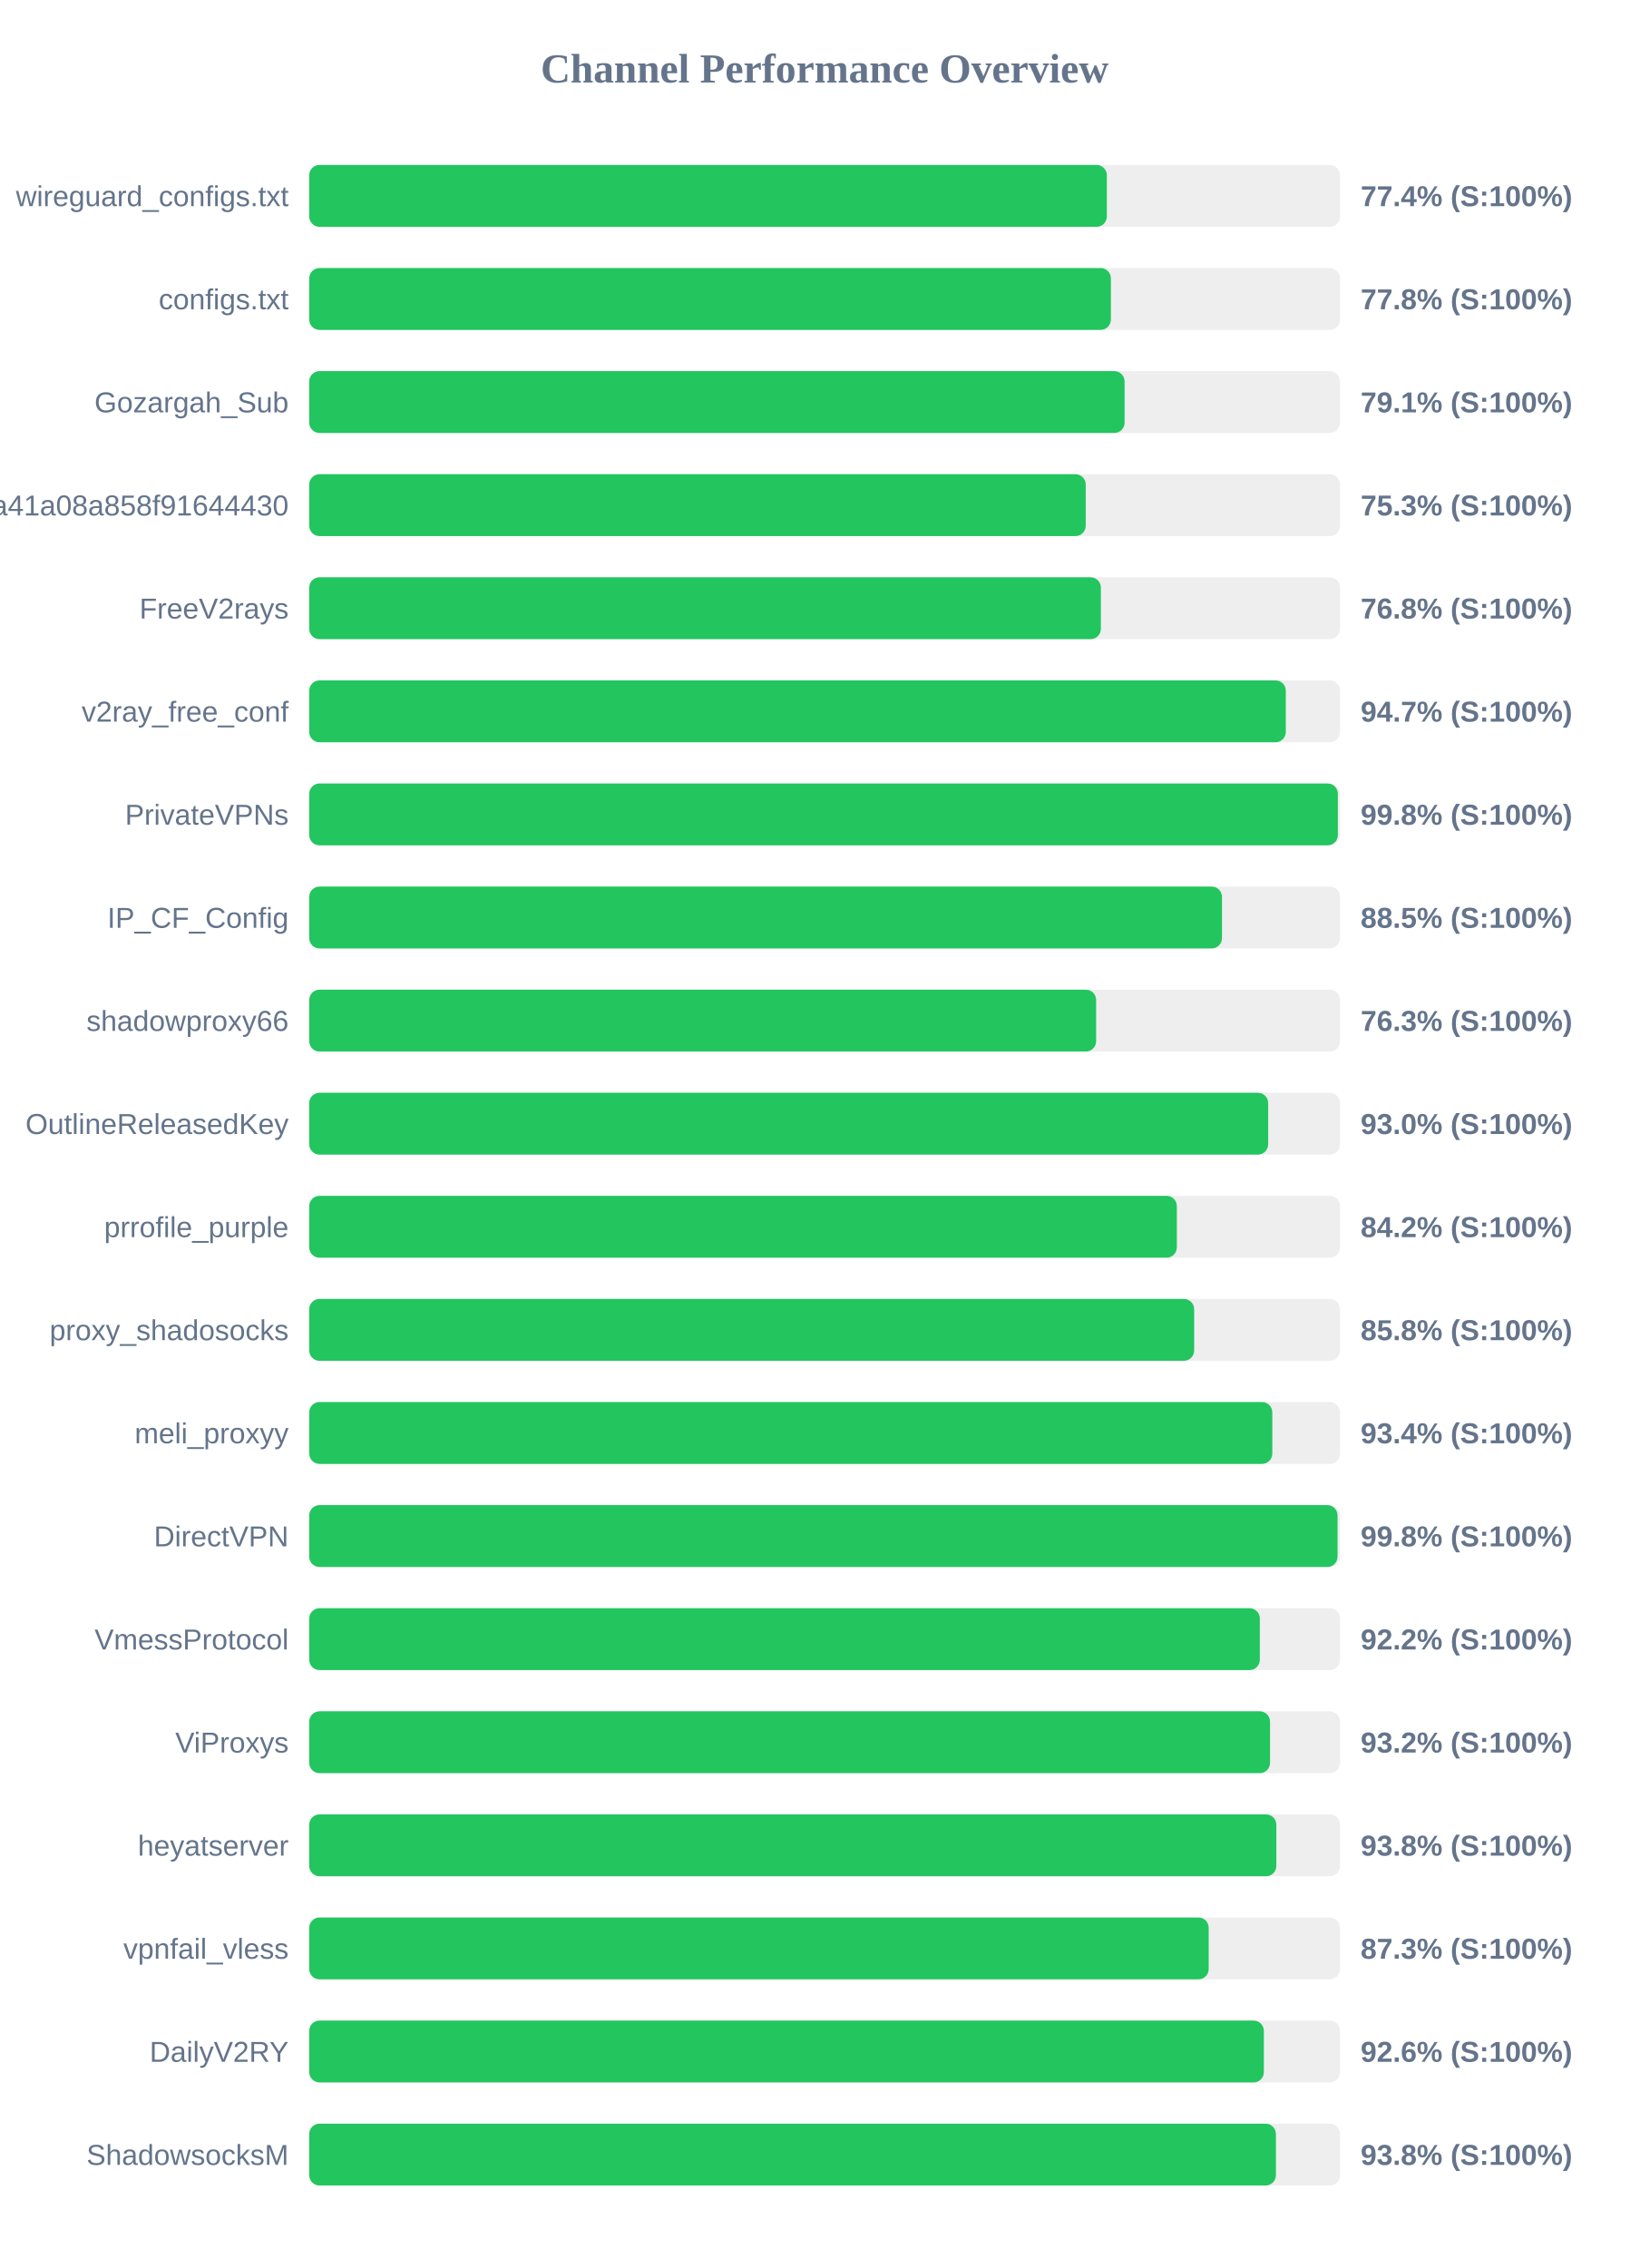
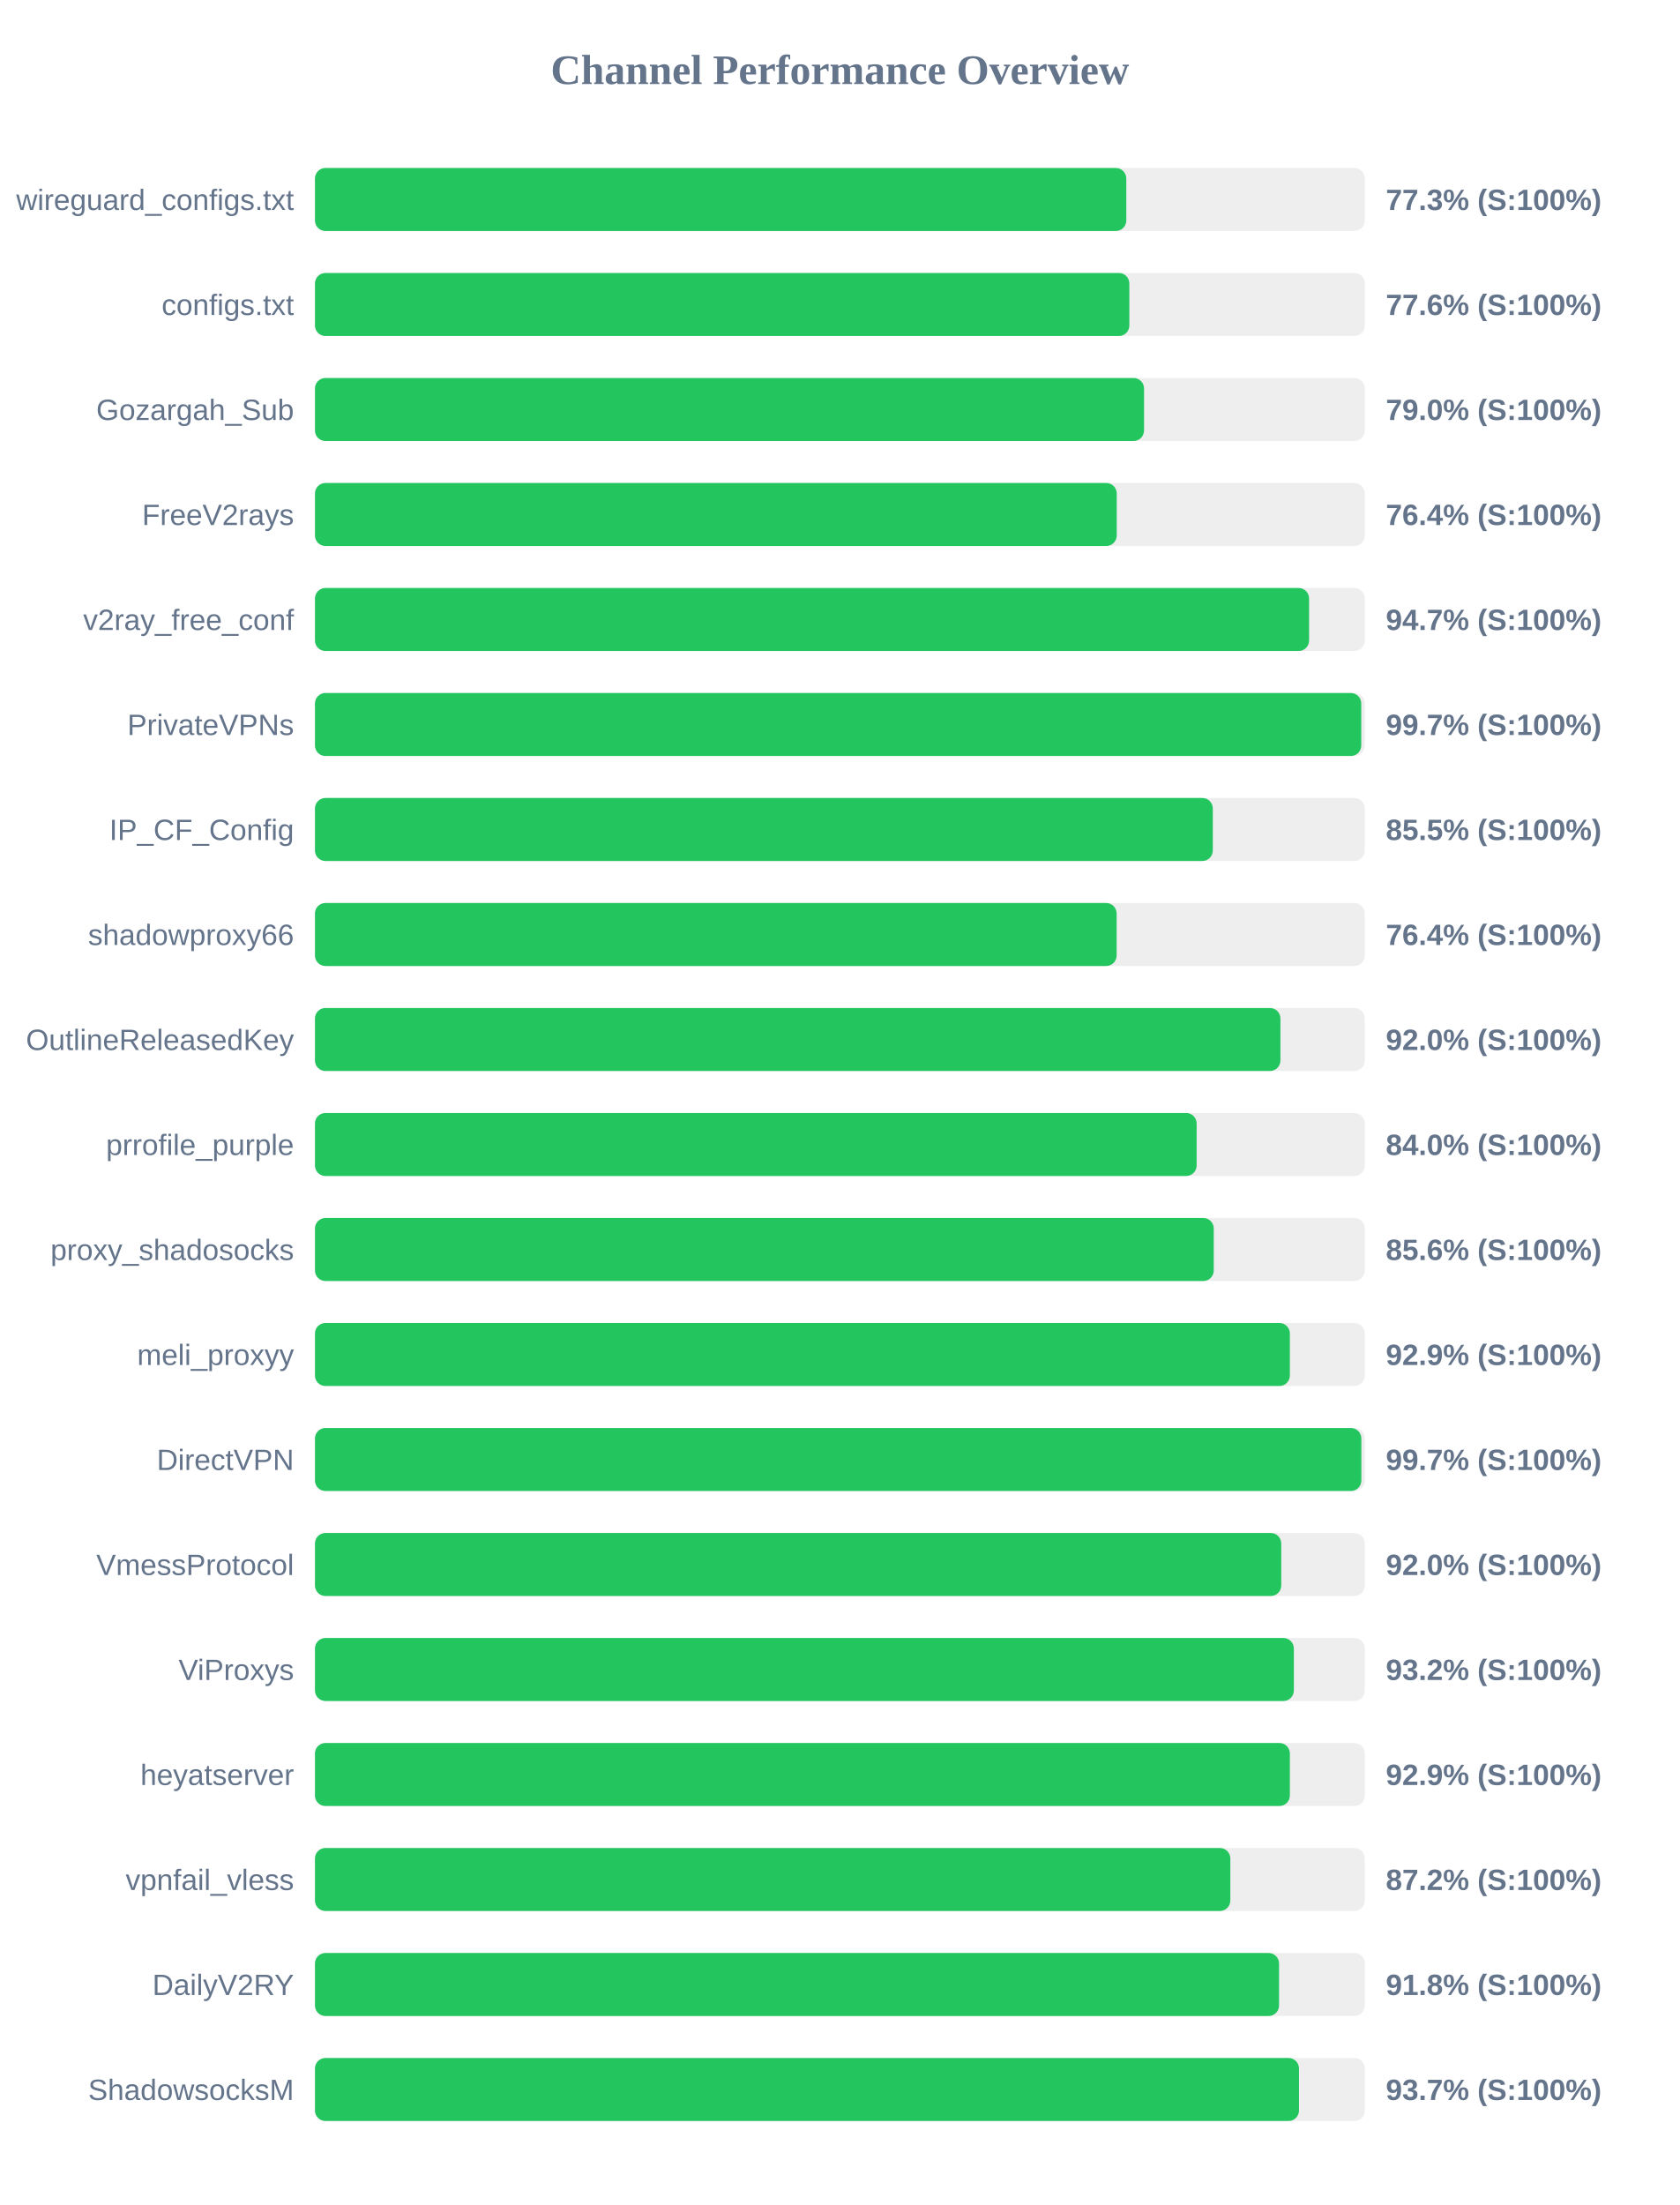
- <svg xmlns="http://www.w3.org/2000/svg" width="800" height="1100" version="1.1">
+ <svg xmlns="http://www.w3.org/2000/svg" width="800" height="1050" version="1.1">
  <style>
        .row { font: 14px Arial; fill: #64748b; }
        .score { font: bold 14px Arial; fill: #64748b; }
    </style>
  <text x="400" y="40" text-anchor="middle" font-size="20px" font-weight="bold" fill="#64748b">Channel Performance Overview</text>
  <rect x="150" y="80" width="500" height="30" fill="#eee" rx="5" />
-   <rect x="150" y="80" width="386.9" height="30" fill="#22c55e" rx="5" />
+   <rect x="150" y="80" width="386.4" height="30" fill="#22c55e" rx="5" />
  <text x="140" y="100" text-anchor="end" class="row">wireguard_configs.txt</text>
-   <text x="660" y="100" text-anchor="start" class="score">77.4% (S:100%)</text>
+   <text x="660" y="100" text-anchor="start" class="score">77.3% (S:100%)</text>
  <rect x="150" y="130" width="500" height="30" fill="#eee" rx="5" />
-   <rect x="150" y="130" width="388.85" height="30" fill="#22c55e" rx="5" />
+   <rect x="150" y="130" width="387.85" height="30" fill="#22c55e" rx="5" />
  <text x="140" y="150" text-anchor="end" class="row">configs.txt</text>
-   <text x="660" y="150" text-anchor="start" class="score">77.8% (S:100%)</text>
+   <text x="660" y="150" text-anchor="start" class="score">77.6% (S:100%)</text>
  <rect x="150" y="180" width="500" height="30" fill="#eee" rx="5" />
-   <rect x="150" y="180" width="395.5" height="30" fill="#22c55e" rx="5" />
+   <rect x="150" y="180" width="394.85" height="30" fill="#22c55e" rx="5" />
  <text x="140" y="200" text-anchor="end" class="row">Gozargah_Sub</text>
-   <text x="660" y="200" text-anchor="start" class="score">79.1% (S:100%)</text>
+   <text x="660" y="200" text-anchor="start" class="score">79.0% (S:100%)</text>
  <rect x="150" y="230" width="500" height="30" fill="#eee" rx="5" />
-   <rect x="150" y="230" width="376.65" height="30" fill="#22c55e" rx="5" />
-   <text x="140" y="250" text-anchor="end" class="row">subscribe?token=fed4ab7c582c2a41a08a858f91644430</text>
-   <text x="660" y="250" text-anchor="start" class="score">75.3% (S:100%)</text>
+   <rect x="150" y="230" width="381.85" height="30" fill="#22c55e" rx="5" />
+   <text x="140" y="250" text-anchor="end" class="row">FreeV2rays</text>
+   <text x="660" y="250" text-anchor="start" class="score">76.4% (S:100%)</text>
  <rect x="150" y="280" width="500" height="30" fill="#eee" rx="5" />
-   <rect x="150" y="280" width="384.0" height="30" fill="#22c55e" rx="5" />
-   <text x="140" y="300" text-anchor="end" class="row">FreeV2rays</text>
-   <text x="660" y="300" text-anchor="start" class="score">76.8% (S:100%)</text>
+   <rect x="150" y="280" width="473.45" height="30" fill="#22c55e" rx="5" />
+   <text x="140" y="300" text-anchor="end" class="row">v2ray_free_conf</text>
+   <text x="660" y="300" text-anchor="start" class="score">94.7% (S:100%)</text>
  <rect x="150" y="330" width="500" height="30" fill="#eee" rx="5" />
-   <rect x="150" y="330" width="473.7" height="30" fill="#22c55e" rx="5" />
-   <text x="140" y="350" text-anchor="end" class="row">v2ray_free_conf</text>
-   <text x="660" y="350" text-anchor="start" class="score">94.7% (S:100%)</text>
+   <rect x="150" y="330" width="498.3" height="30" fill="#22c55e" rx="5" />
+   <text x="140" y="350" text-anchor="end" class="row">PrivateVPNs</text>
+   <text x="660" y="350" text-anchor="start" class="score">99.7% (S:100%)</text>
  <rect x="150" y="380" width="500" height="30" fill="#eee" rx="5" />
-   <rect x="150" y="380" width="498.95" height="30" fill="#22c55e" rx="5" />
-   <text x="140" y="400" text-anchor="end" class="row">PrivateVPNs</text>
-   <text x="660" y="400" text-anchor="start" class="score">99.8% (S:100%)</text>
+   <rect x="150" y="380" width="427.6" height="30" fill="#22c55e" rx="5" />
+   <text x="140" y="400" text-anchor="end" class="row">IP_CF_Config</text>
+   <text x="660" y="400" text-anchor="start" class="score">85.5% (S:100%)</text>
  <rect x="150" y="430" width="500" height="30" fill="#eee" rx="5" />
-   <rect x="150" y="430" width="442.75" height="30" fill="#22c55e" rx="5" />
-   <text x="140" y="450" text-anchor="end" class="row">IP_CF_Config</text>
-   <text x="660" y="450" text-anchor="start" class="score">88.5% (S:100%)</text>
+   <rect x="150" y="430" width="381.8" height="30" fill="#22c55e" rx="5" />
+   <text x="140" y="450" text-anchor="end" class="row">shadowproxy66</text>
+   <text x="660" y="450" text-anchor="start" class="score">76.4% (S:100%)</text>
  <rect x="150" y="480" width="500" height="30" fill="#eee" rx="5" />
-   <rect x="150" y="480" width="381.7" height="30" fill="#22c55e" rx="5" />
-   <text x="140" y="500" text-anchor="end" class="row">shadowproxy66</text>
-   <text x="660" y="500" text-anchor="start" class="score">76.3% (S:100%)</text>
+   <rect x="150" y="480" width="459.8" height="30" fill="#22c55e" rx="5" />
+   <text x="140" y="500" text-anchor="end" class="row">OutlineReleasedKey</text>
+   <text x="660" y="500" text-anchor="start" class="score">92.0% (S:100%)</text>
  <rect x="150" y="530" width="500" height="30" fill="#eee" rx="5" />
-   <rect x="150" y="530" width="465.15" height="30" fill="#22c55e" rx="5" />
-   <text x="140" y="550" text-anchor="end" class="row">OutlineReleasedKey</text>
-   <text x="660" y="550" text-anchor="start" class="score">93.0% (S:100%)</text>
+   <rect x="150" y="530" width="419.9" height="30" fill="#22c55e" rx="5" />
+   <text x="140" y="550" text-anchor="end" class="row">prrofile_purple</text>
+   <text x="660" y="550" text-anchor="start" class="score">84.0% (S:100%)</text>
  <rect x="150" y="580" width="500" height="30" fill="#eee" rx="5" />
-   <rect x="150" y="580" width="420.85" height="30" fill="#22c55e" rx="5" />
-   <text x="140" y="600" text-anchor="end" class="row">prrofile_purple</text>
-   <text x="660" y="600" text-anchor="start" class="score">84.2% (S:100%)</text>
+   <rect x="150" y="580" width="428.05" height="30" fill="#22c55e" rx="5" />
+   <text x="140" y="600" text-anchor="end" class="row">proxy_shadosocks</text>
+   <text x="660" y="600" text-anchor="start" class="score">85.6% (S:100%)</text>
  <rect x="150" y="630" width="500" height="30" fill="#eee" rx="5" />
-   <rect x="150" y="630" width="429.25" height="30" fill="#22c55e" rx="5" />
-   <text x="140" y="650" text-anchor="end" class="row">proxy_shadosocks</text>
-   <text x="660" y="650" text-anchor="start" class="score">85.8% (S:100%)</text>
+   <rect x="150" y="630" width="464.3" height="30" fill="#22c55e" rx="5" />
+   <text x="140" y="650" text-anchor="end" class="row">meli_proxyy</text>
+   <text x="660" y="650" text-anchor="start" class="score">92.9% (S:100%)</text>
  <rect x="150" y="680" width="500" height="30" fill="#eee" rx="5" />
-   <rect x="150" y="680" width="467.15" height="30" fill="#22c55e" rx="5" />
-   <text x="140" y="700" text-anchor="end" class="row">meli_proxyy</text>
-   <text x="660" y="700" text-anchor="start" class="score">93.4% (S:100%)</text>
+   <rect x="150" y="680" width="498.35" height="30" fill="#22c55e" rx="5" />
+   <text x="140" y="700" text-anchor="end" class="row">DirectVPN</text>
+   <text x="660" y="700" text-anchor="start" class="score">99.7% (S:100%)</text>
  <rect x="150" y="730" width="500" height="30" fill="#eee" rx="5" />
-   <rect x="150" y="730" width="498.8" height="30" fill="#22c55e" rx="5" />
-   <text x="140" y="750" text-anchor="end" class="row">DirectVPN</text>
-   <text x="660" y="750" text-anchor="start" class="score">99.8% (S:100%)</text>
+   <rect x="150" y="730" width="460.2" height="30" fill="#22c55e" rx="5" />
+   <text x="140" y="750" text-anchor="end" class="row">VmessProtocol</text>
+   <text x="660" y="750" text-anchor="start" class="score">92.0% (S:100%)</text>
  <rect x="150" y="780" width="500" height="30" fill="#eee" rx="5" />
-   <rect x="150" y="780" width="461.1" height="30" fill="#22c55e" rx="5" />
-   <text x="140" y="800" text-anchor="end" class="row">VmessProtocol</text>
-   <text x="660" y="800" text-anchor="start" class="score">92.2% (S:100%)</text>
+   <rect x="150" y="780" width="466.2" height="30" fill="#22c55e" rx="5" />
+   <text x="140" y="800" text-anchor="end" class="row">ViProxys</text>
+   <text x="660" y="800" text-anchor="start" class="score">93.2% (S:100%)</text>
  <rect x="150" y="830" width="500" height="30" fill="#eee" rx="5" />
-   <rect x="150" y="830" width="466.05" height="30" fill="#22c55e" rx="5" />
-   <text x="140" y="850" text-anchor="end" class="row">ViProxys</text>
-   <text x="660" y="850" text-anchor="start" class="score">93.2% (S:100%)</text>
+   <rect x="150" y="830" width="464.3" height="30" fill="#22c55e" rx="5" />
+   <text x="140" y="850" text-anchor="end" class="row">heyatserver</text>
+   <text x="660" y="850" text-anchor="start" class="score">92.9% (S:100%)</text>
  <rect x="150" y="880" width="500" height="30" fill="#eee" rx="5" />
-   <rect x="150" y="880" width="469.1" height="30" fill="#22c55e" rx="5" />
-   <text x="140" y="900" text-anchor="end" class="row">heyatserver</text>
-   <text x="660" y="900" text-anchor="start" class="score">93.8% (S:100%)</text>
+   <rect x="150" y="880" width="435.95" height="30" fill="#22c55e" rx="5" />
+   <text x="140" y="900" text-anchor="end" class="row">vpnfail_vless</text>
+   <text x="660" y="900" text-anchor="start" class="score">87.2% (S:100%)</text>
  <rect x="150" y="930" width="500" height="30" fill="#eee" rx="5" />
-   <rect x="150" y="930" width="436.3" height="30" fill="#22c55e" rx="5" />
-   <text x="140" y="950" text-anchor="end" class="row">vpnfail_vless</text>
-   <text x="660" y="950" text-anchor="start" class="score">87.3% (S:100%)</text>
+   <rect x="150" y="930" width="459.15" height="30" fill="#22c55e" rx="5" />
+   <text x="140" y="950" text-anchor="end" class="row">DailyV2RY</text>
+   <text x="660" y="950" text-anchor="start" class="score">91.8% (S:100%)</text>
  <rect x="150" y="980" width="500" height="30" fill="#eee" rx="5" />
-   <rect x="150" y="980" width="463.05" height="30" fill="#22c55e" rx="5" />
-   <text x="140" y="1000" text-anchor="end" class="row">DailyV2RY</text>
-   <text x="660" y="1000" text-anchor="start" class="score">92.6% (S:100%)</text>
-   <rect x="150" y="1030" width="500" height="30" fill="#eee" rx="5" />
-   <rect x="150" y="1030" width="468.9" height="30" fill="#22c55e" rx="5" />
-   <text x="140" y="1050" text-anchor="end" class="row">ShadowsocksM</text>
-   <text x="660" y="1050" text-anchor="start" class="score">93.8% (S:100%)</text>
+   <rect x="150" y="980" width="468.65" height="30" fill="#22c55e" rx="5" />
+   <text x="140" y="1000" text-anchor="end" class="row">ShadowsocksM</text>
+   <text x="660" y="1000" text-anchor="start" class="score">93.7% (S:100%)</text>
</svg>
